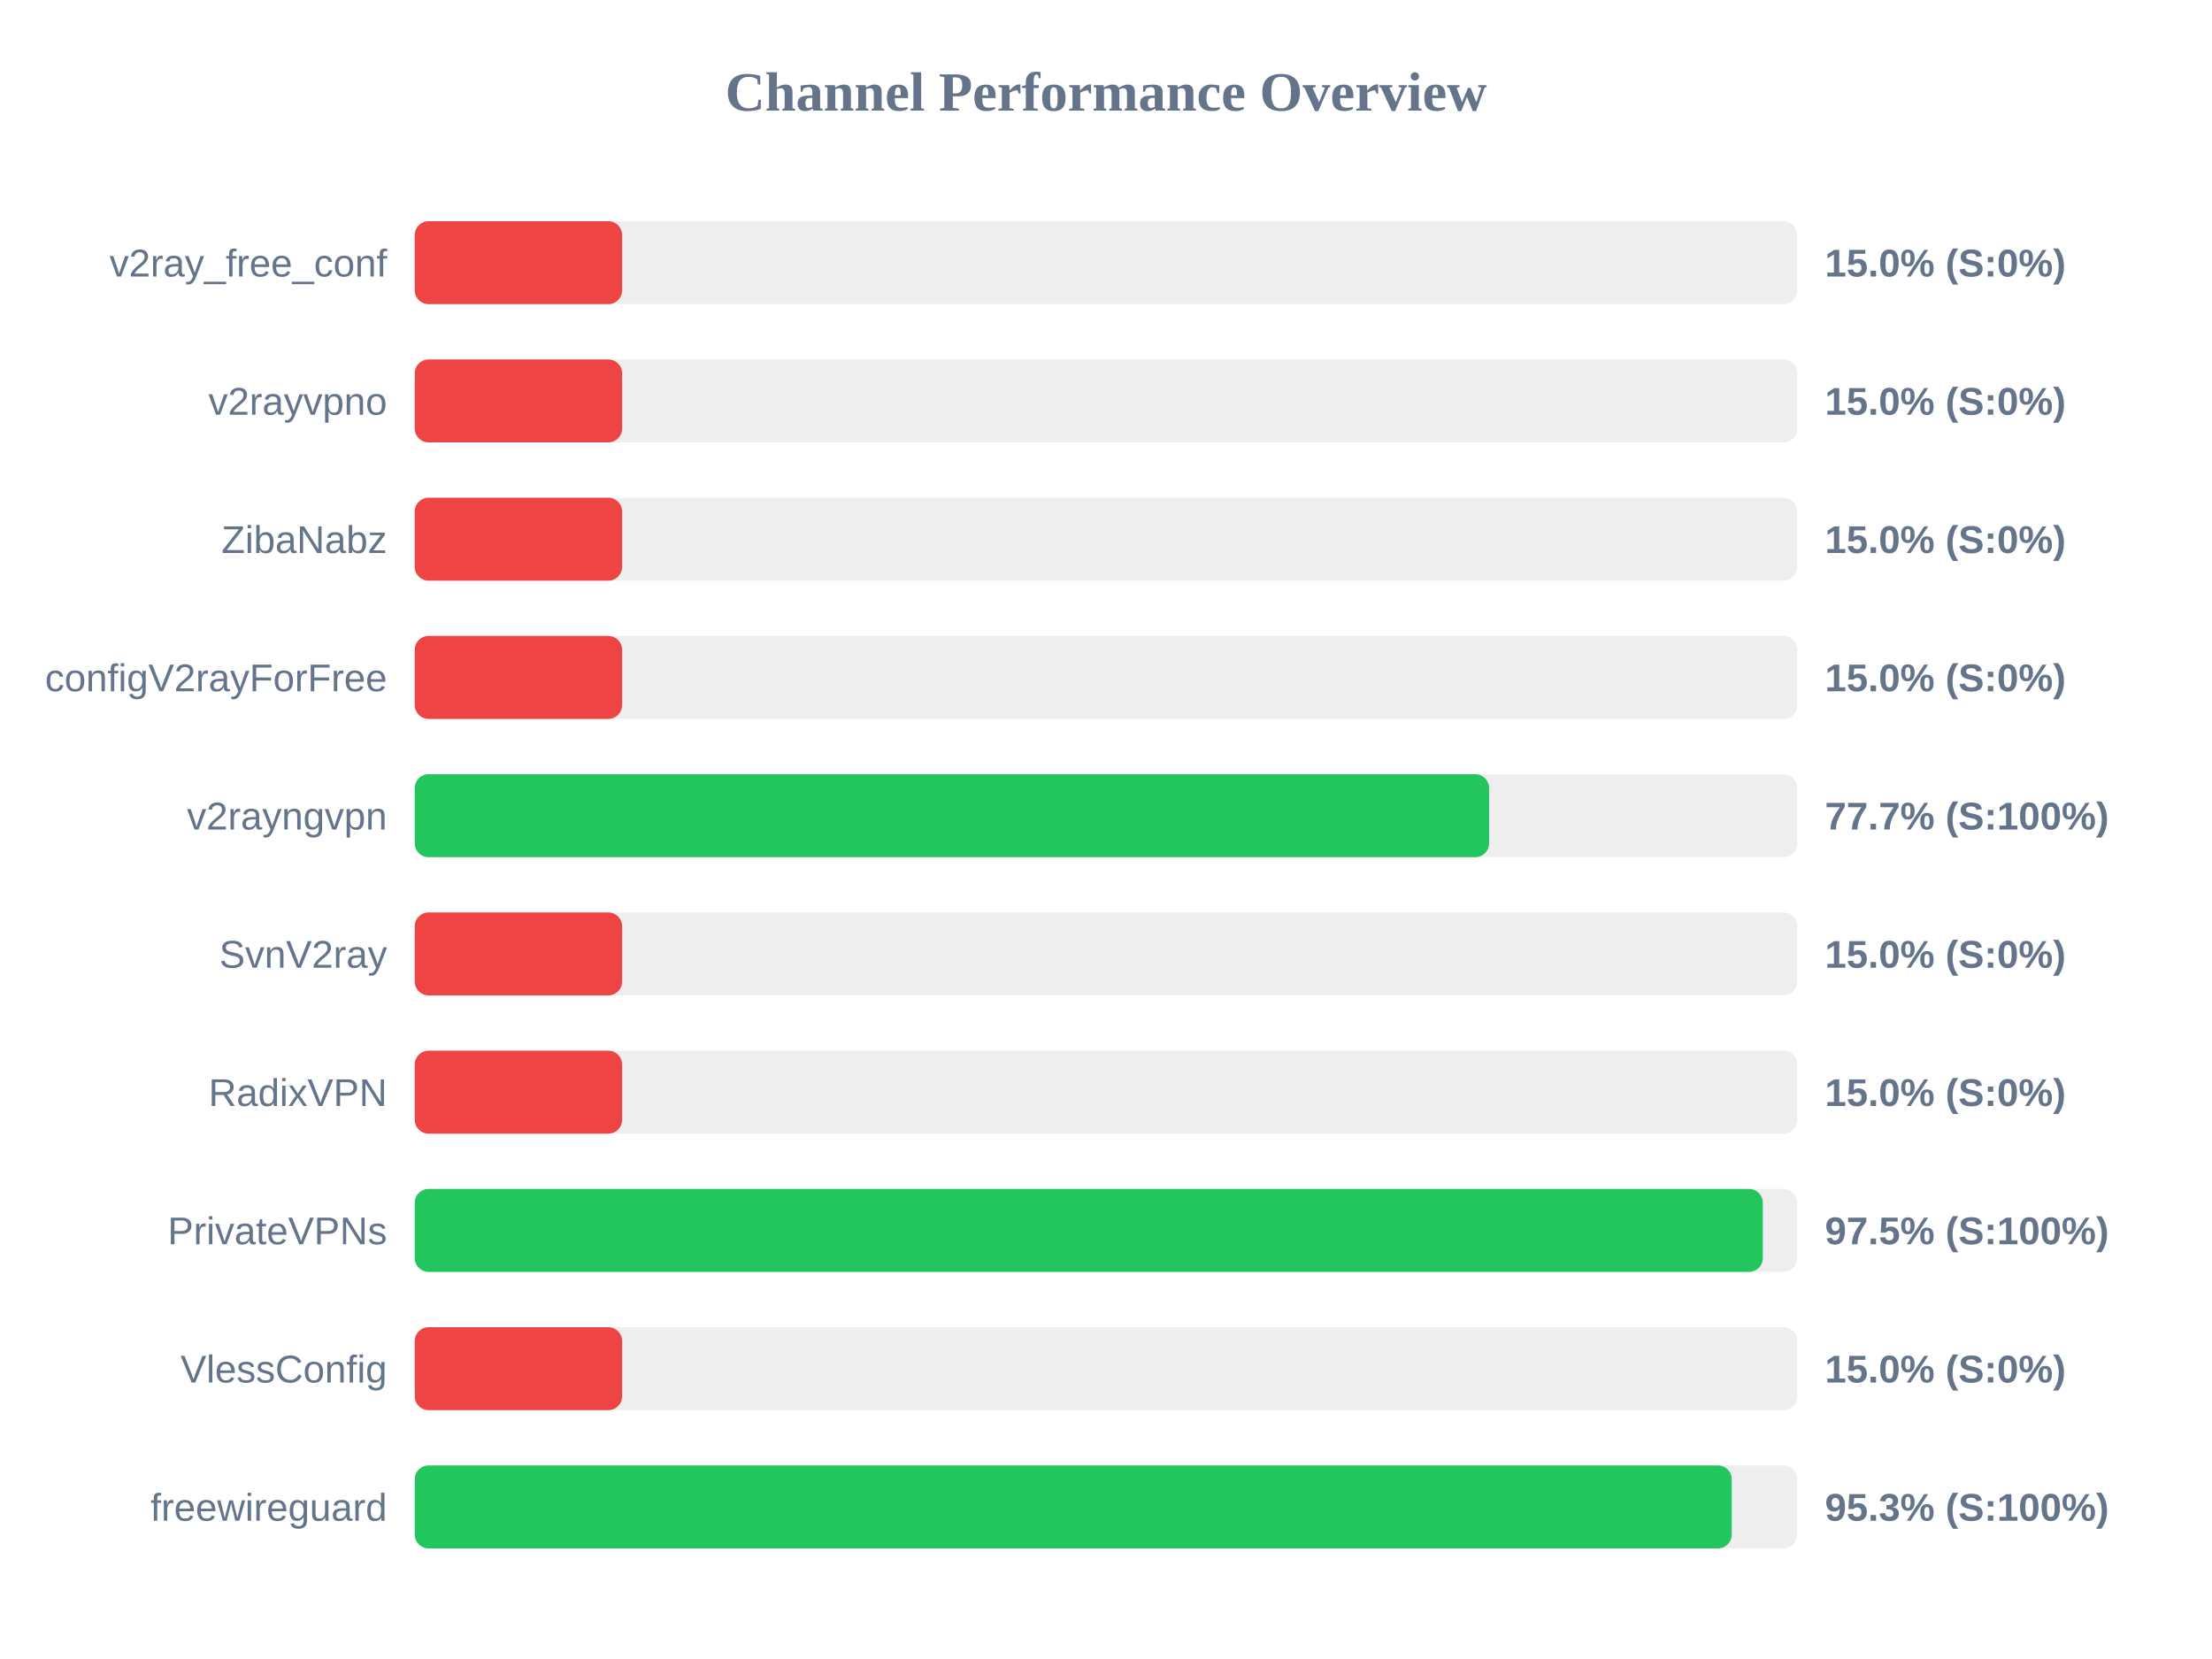
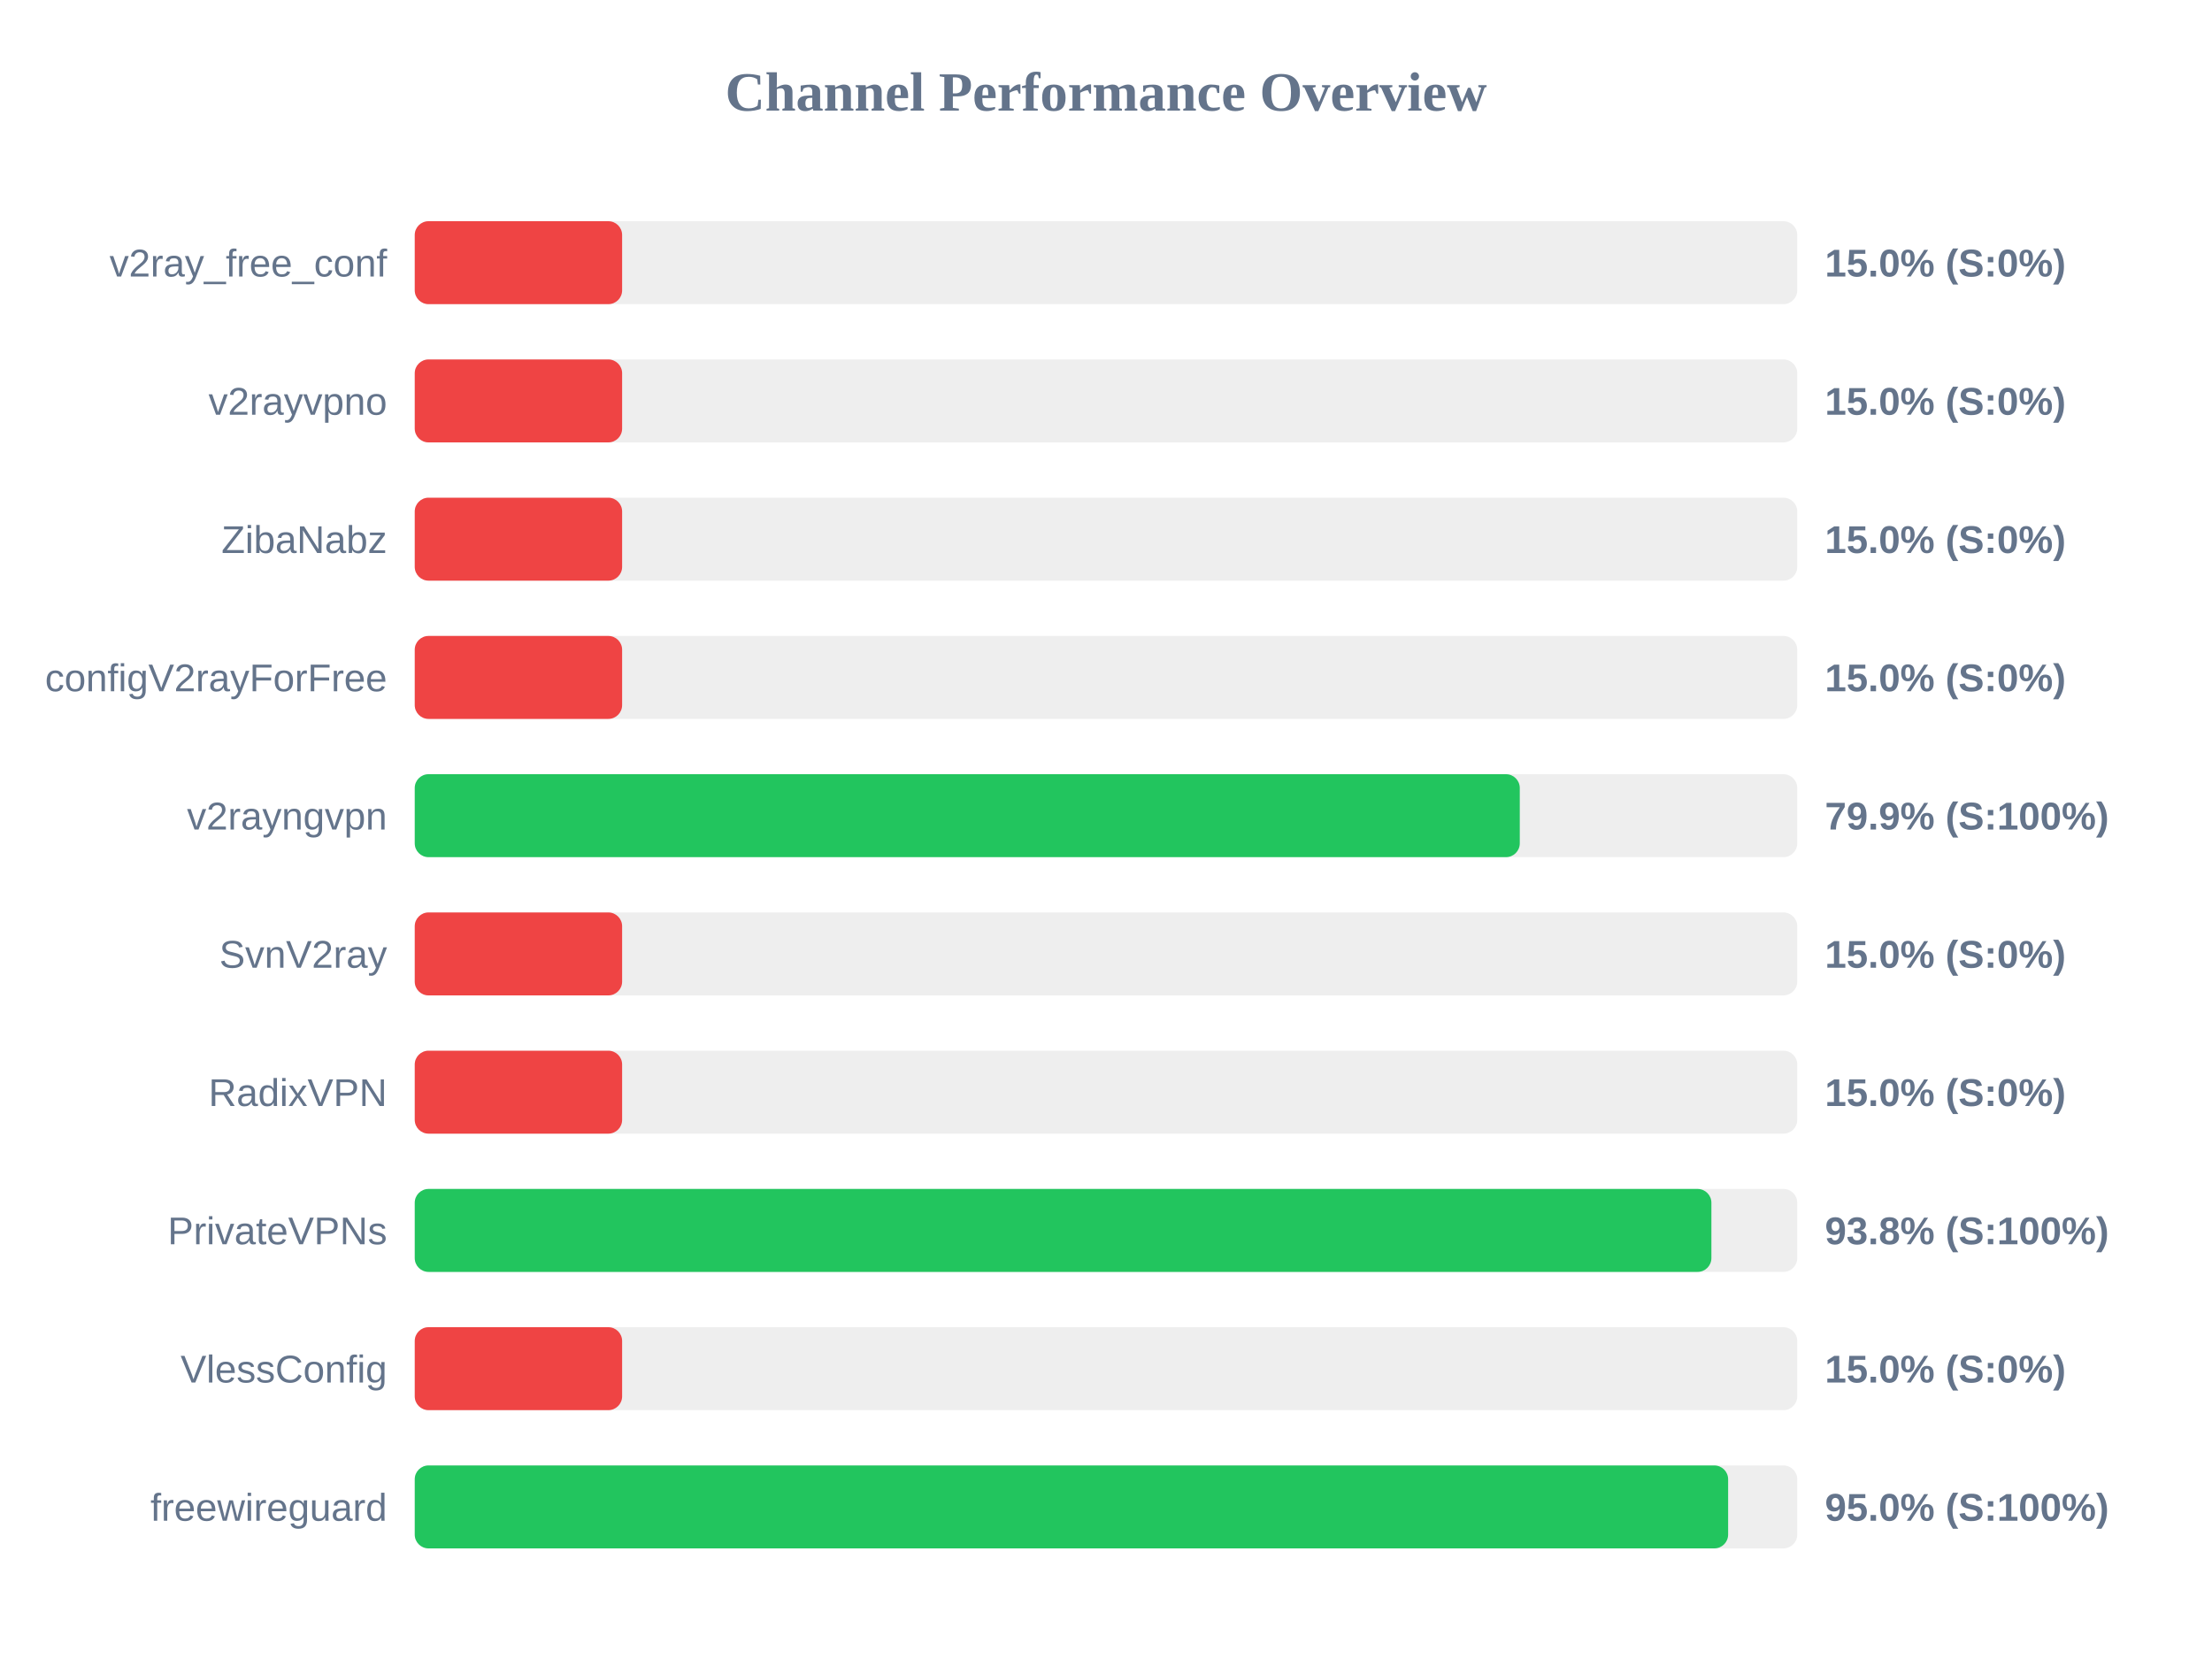
<svg xmlns="http://www.w3.org/2000/svg" width="800" height="600" version="1.1">
  <style>
        .row { font: 14px Arial; fill: #64748b; }
        .score { font: bold 14px Arial; fill: #64748b; }
    </style>
  <text x="400" y="40" text-anchor="middle" font-size="20px" font-weight="bold" fill="#64748b">Channel Performance Overview</text>
  <rect x="150" y="80" width="500" height="30" fill="#eee" rx="5" />
  <rect x="150" y="80" width="75.0" height="30" fill="#ef4444" rx="5" />
  <text x="140" y="100" text-anchor="end" class="row">v2ray_free_conf</text>
  <text x="660" y="100" text-anchor="start" class="score">15.0% (S:0%)</text>
  <rect x="150" y="130" width="500" height="30" fill="#eee" rx="5" />
  <rect x="150" y="130" width="75.0" height="30" fill="#ef4444" rx="5" />
  <text x="140" y="150" text-anchor="end" class="row">v2rayvpno</text>
  <text x="660" y="150" text-anchor="start" class="score">15.0% (S:0%)</text>
  <rect x="150" y="180" width="500" height="30" fill="#eee" rx="5" />
  <rect x="150" y="180" width="75.0" height="30" fill="#ef4444" rx="5" />
  <text x="140" y="200" text-anchor="end" class="row">ZibaNabz</text>
  <text x="660" y="200" text-anchor="start" class="score">15.0% (S:0%)</text>
  <rect x="150" y="230" width="500" height="30" fill="#eee" rx="5" />
  <rect x="150" y="230" width="75.0" height="30" fill="#ef4444" rx="5" />
  <text x="140" y="250" text-anchor="end" class="row">configV2rayForFree</text>
  <text x="660" y="250" text-anchor="start" class="score">15.0% (S:0%)</text>
  <rect x="150" y="280" width="500" height="30" fill="#eee" rx="5" />
-   <rect x="150" y="280" width="388.55" height="30" fill="#22c55e" rx="5" />
+   <rect x="150" y="280" width="399.65" height="30" fill="#22c55e" rx="5" />
  <text x="140" y="300" text-anchor="end" class="row">v2rayngvpn</text>
-   <text x="660" y="300" text-anchor="start" class="score">77.7% (S:100%)</text>
+   <text x="660" y="300" text-anchor="start" class="score">79.9% (S:100%)</text>
  <rect x="150" y="330" width="500" height="30" fill="#eee" rx="5" />
  <rect x="150" y="330" width="75.0" height="30" fill="#ef4444" rx="5" />
  <text x="140" y="350" text-anchor="end" class="row">SvnV2ray</text>
  <text x="660" y="350" text-anchor="start" class="score">15.0% (S:0%)</text>
  <rect x="150" y="380" width="500" height="30" fill="#eee" rx="5" />
  <rect x="150" y="380" width="75.0" height="30" fill="#ef4444" rx="5" />
  <text x="140" y="400" text-anchor="end" class="row">RadixVPN</text>
  <text x="660" y="400" text-anchor="start" class="score">15.0% (S:0%)</text>
  <rect x="150" y="430" width="500" height="30" fill="#eee" rx="5" />
-   <rect x="150" y="430" width="487.55" height="30" fill="#22c55e" rx="5" />
+   <rect x="150" y="430" width="468.95" height="30" fill="#22c55e" rx="5" />
  <text x="140" y="450" text-anchor="end" class="row">PrivateVPNs</text>
-   <text x="660" y="450" text-anchor="start" class="score">97.5% (S:100%)</text>
+   <text x="660" y="450" text-anchor="start" class="score">93.8% (S:100%)</text>
  <rect x="150" y="480" width="500" height="30" fill="#eee" rx="5" />
  <rect x="150" y="480" width="75.0" height="30" fill="#ef4444" rx="5" />
  <text x="140" y="500" text-anchor="end" class="row">VlessConfig</text>
  <text x="660" y="500" text-anchor="start" class="score">15.0% (S:0%)</text>
  <rect x="150" y="530" width="500" height="30" fill="#eee" rx="5" />
-   <rect x="150" y="530" width="476.3" height="30" fill="#22c55e" rx="5" />
+   <rect x="150" y="530" width="475.0" height="30" fill="#22c55e" rx="5" />
  <text x="140" y="550" text-anchor="end" class="row">freewireguard</text>
-   <text x="660" y="550" text-anchor="start" class="score">95.3% (S:100%)</text>
+   <text x="660" y="550" text-anchor="start" class="score">95.0% (S:100%)</text>
</svg>
